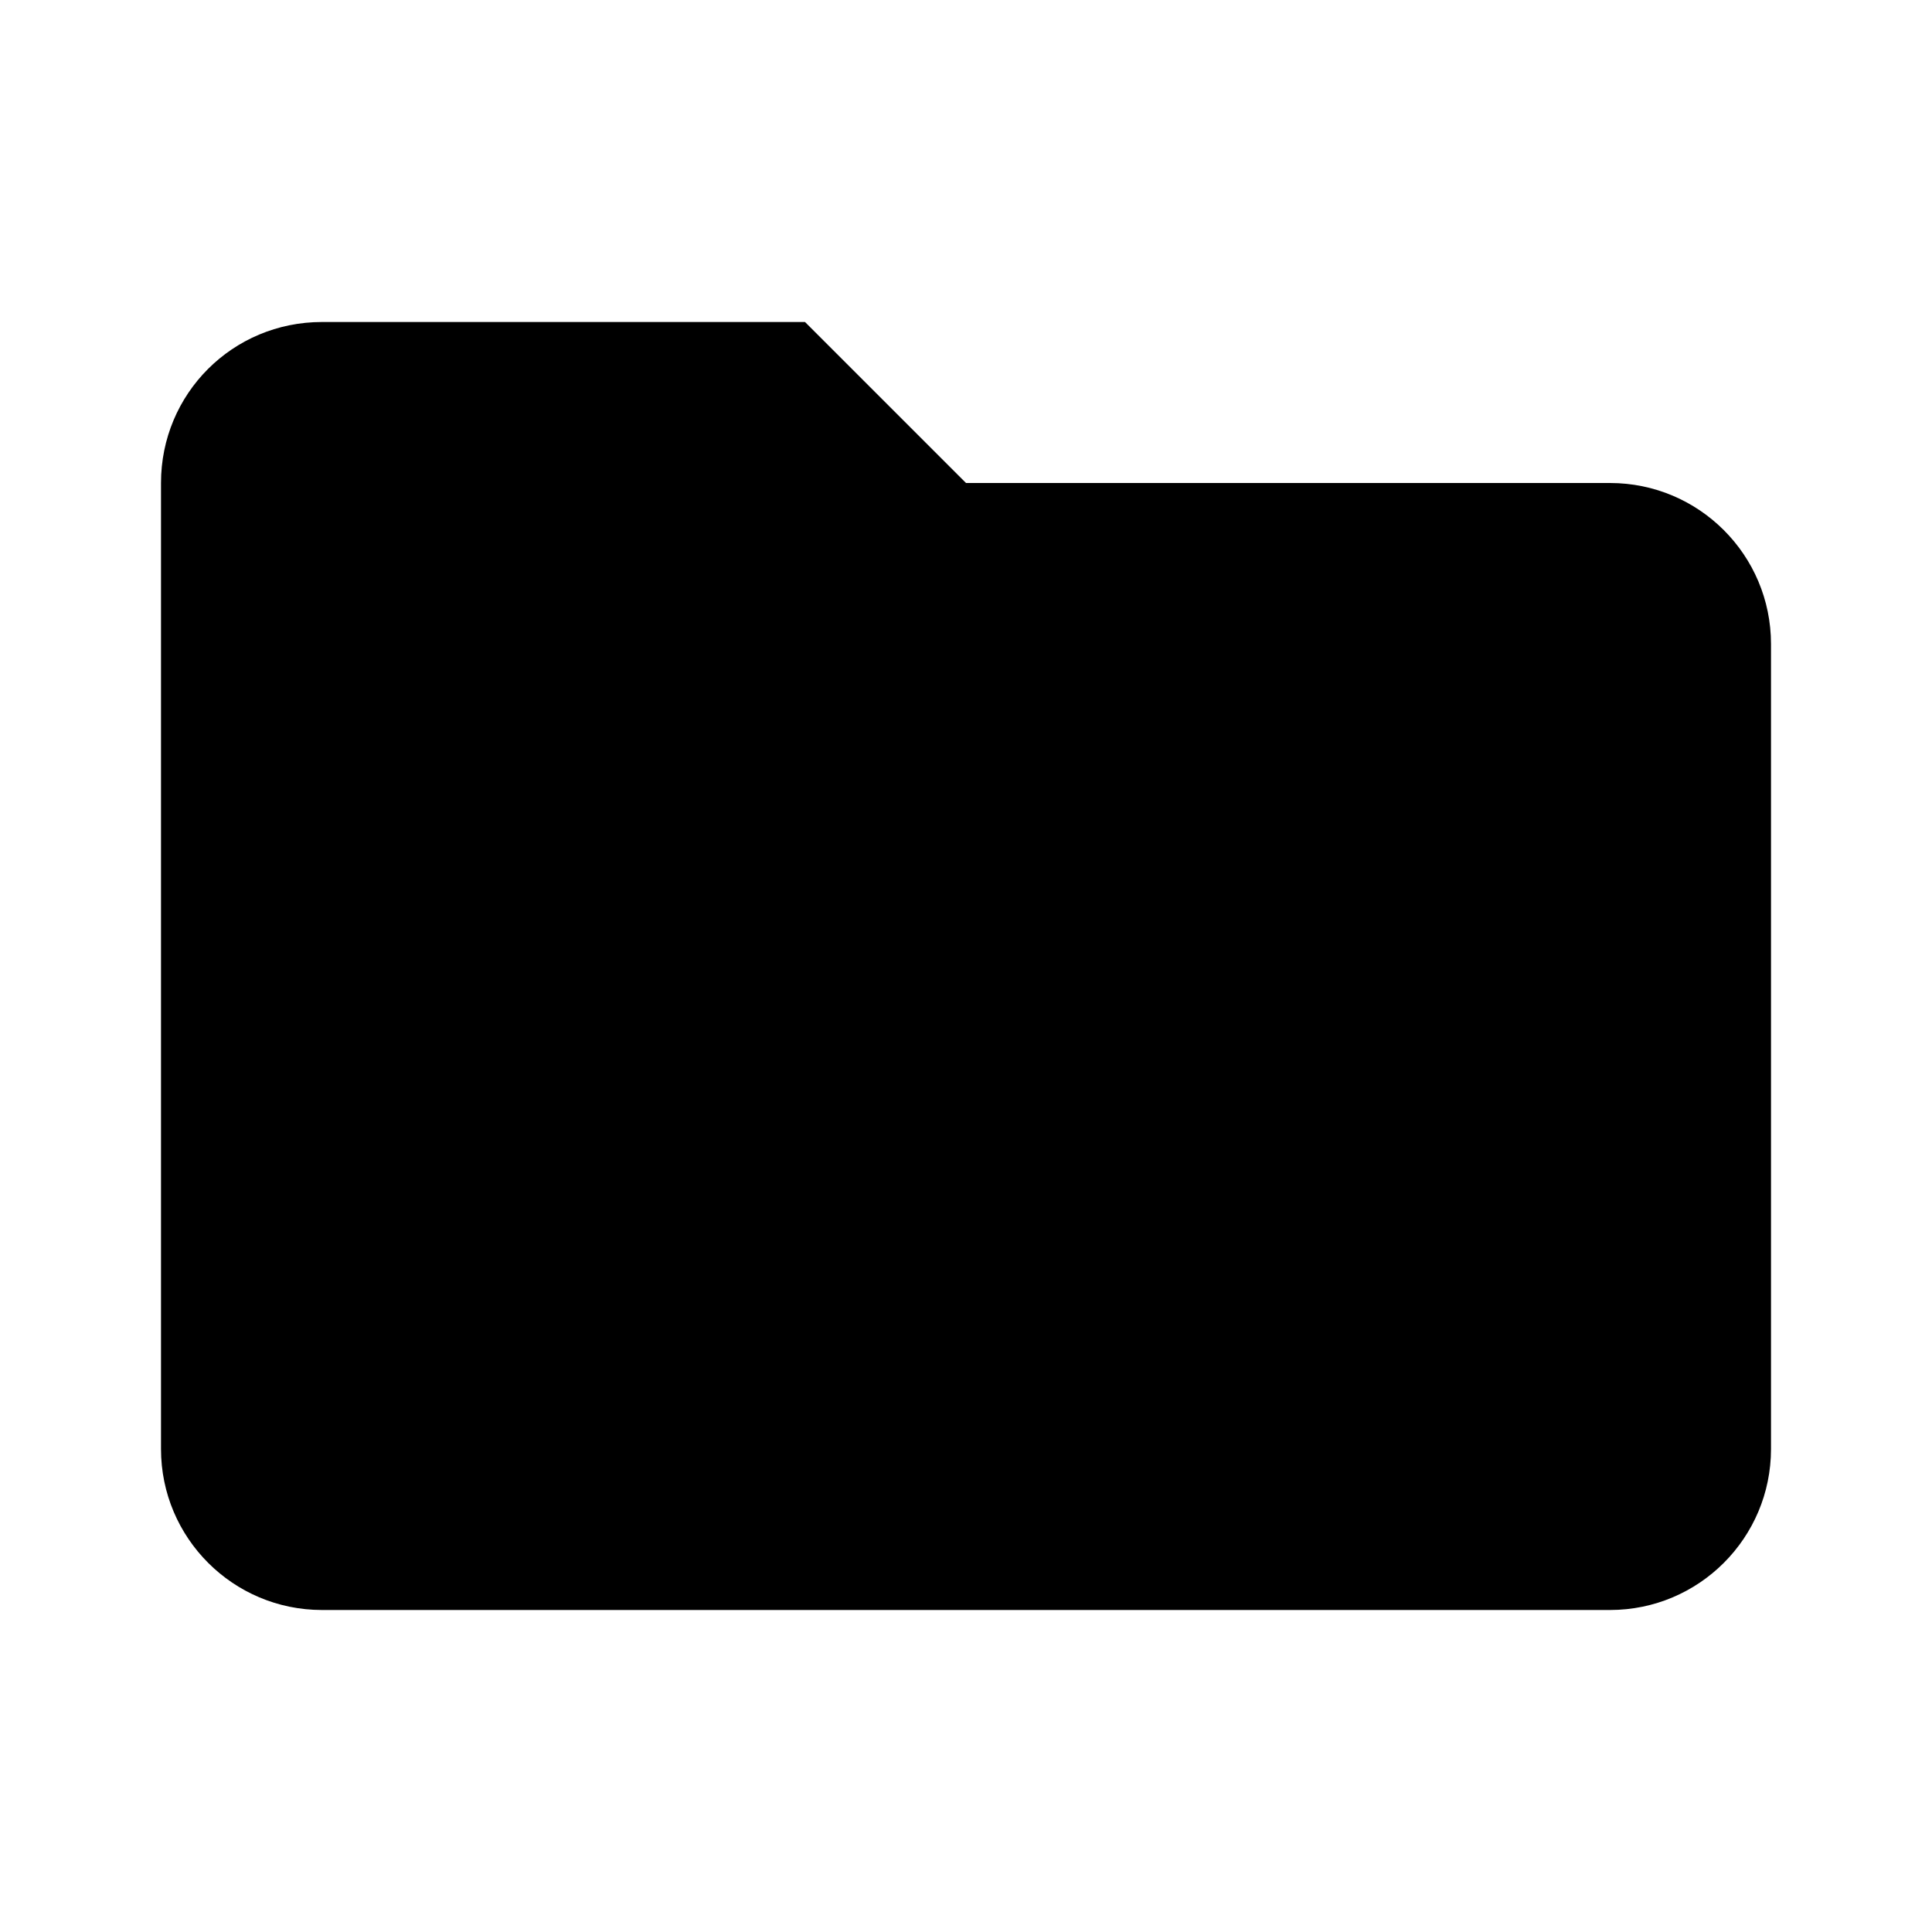
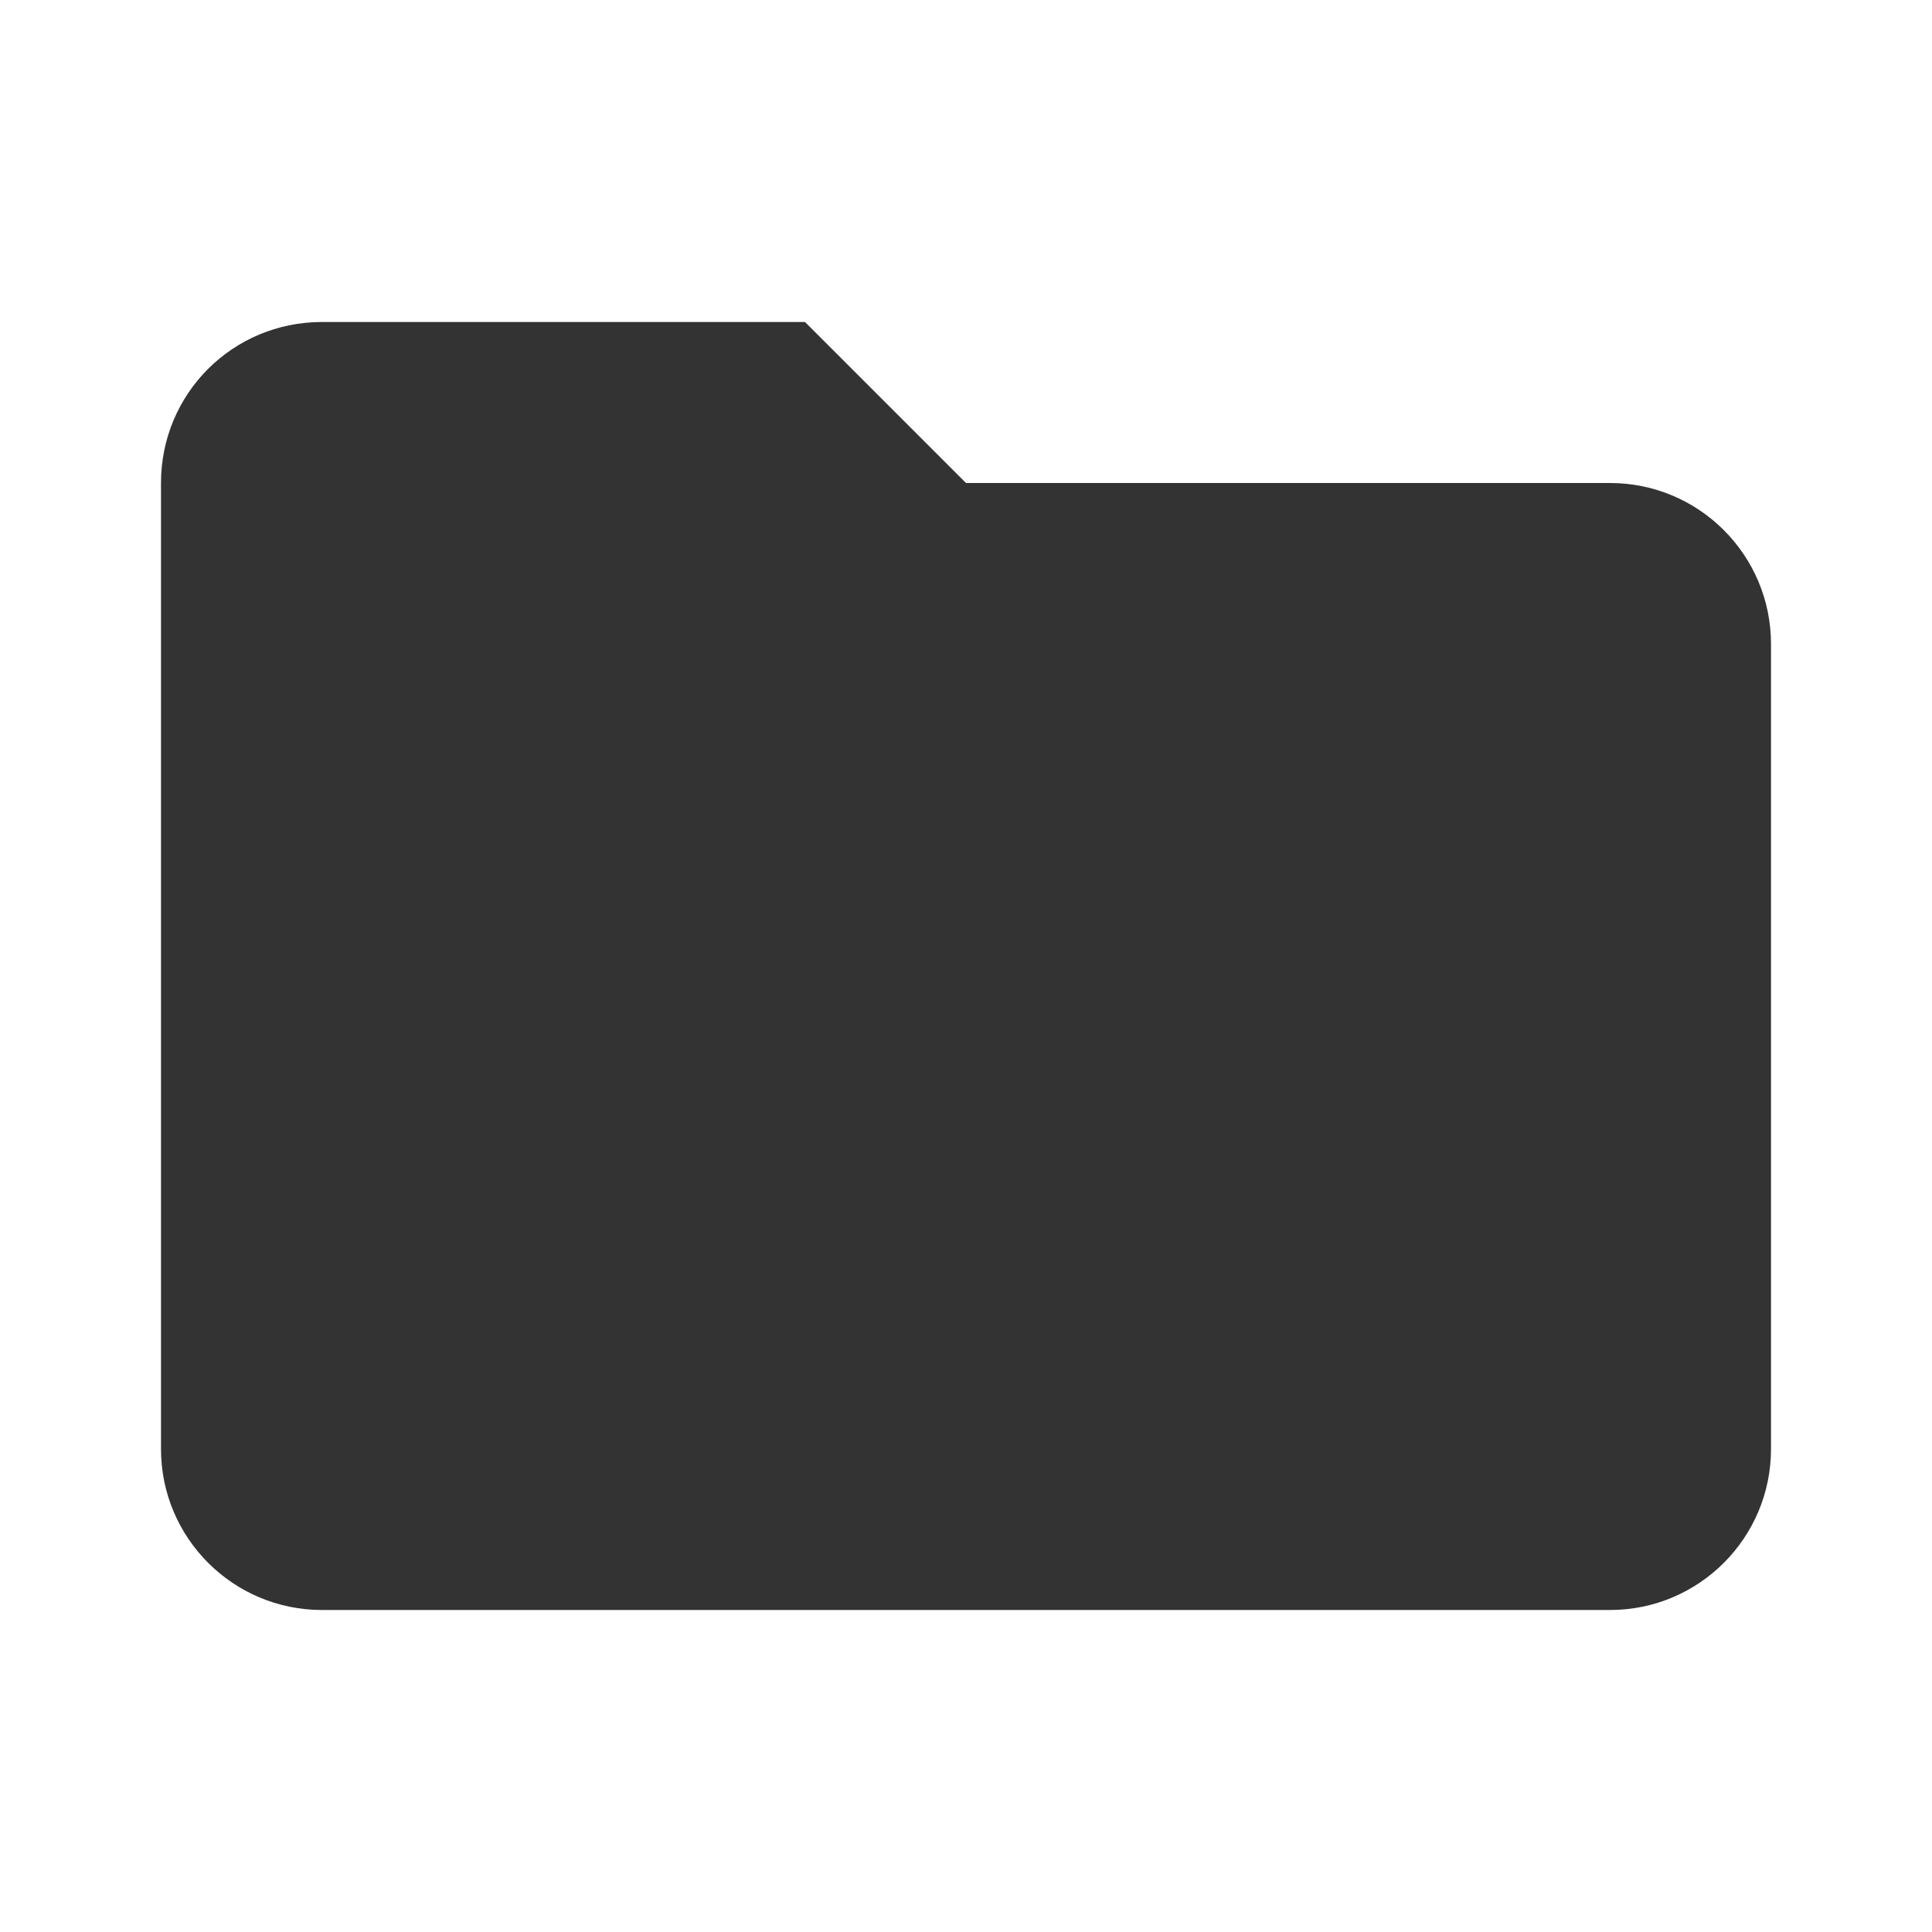
<svg xmlns="http://www.w3.org/2000/svg" width="24" height="24">
-   <path fill="#000000" d="M10 4H4c-1.11 0-2 .89-2 2v12a2 2 0 0 0 2 2h16a2 2 0 0 0 2-2V8a2 2 0 0 0-2-2h-8l-2-2z" />
+   <path fill="#333" d="M10 4H4c-1.11 0-2 .89-2 2v12a2 2 0 0 0 2 2h16a2 2 0 0 0 2-2V8a2 2 0 0 0-2-2h-8l-2-2z" />
</svg>
